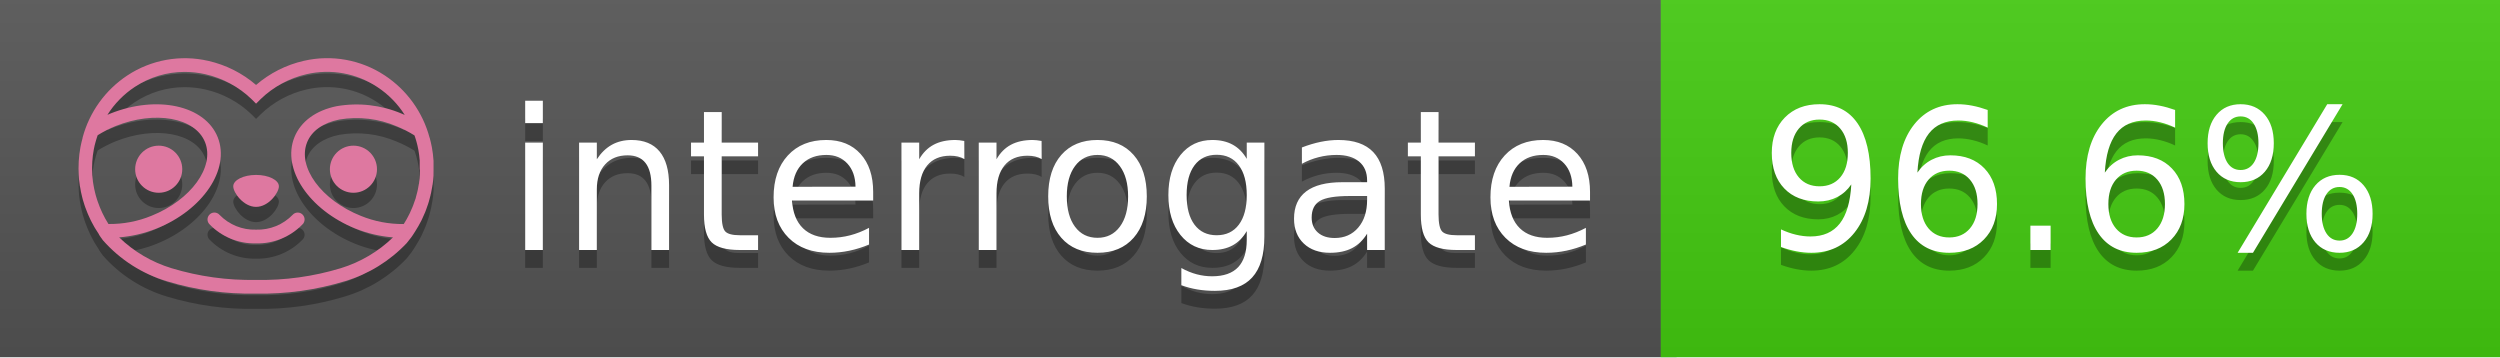
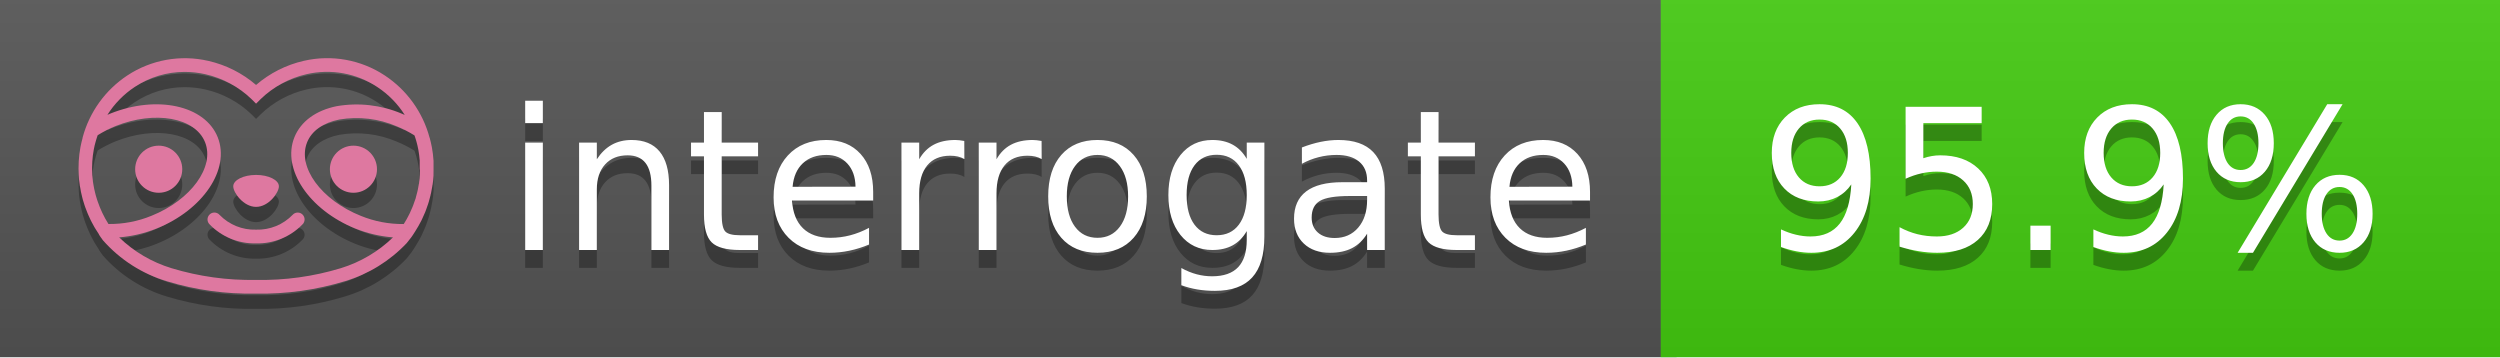
<svg xmlns="http://www.w3.org/2000/svg" width="140" height="20" viewBox="0 0 140 20" version="1.1" xml:space="preserve" style="fill-rule:evenodd;clip-rule:evenodd;stroke-linejoin:round;stroke-miterlimit:2;">
  <g transform="matrix(1,0,0,1,22,0)">
    <g id="backgrounds" transform="matrix(1.32789,0,0,1,-22.3892,0)">
      <rect x="0" y="0" width="71" height="20" style="fill:rgb(85,85,85);" />
    </g>
    <rect x="71" y="0" width="47" height="20" data-interrogate="color" style="fill:#4c1" />
    <g transform="matrix(1.19746,0,0,1,-22.3744,-4.85723e-16)">
      <rect x="0" y="0" width="118" height="20" style="fill:url(#_Linear1);" />
    </g>
  </g>
  <g fill="#fff" text-anchor="middle" font-family="DejaVu Sans,Verdana,Geneva,sans-serif" font-size="110">
    <text x="590" y="150" fill="#010101" fill-opacity=".3" transform="scale(.1)" textLength="610">interrogate</text>
    <text x="590" y="140" transform="scale(.1)" textLength="610">interrogate</text>
-     <text x="1160" y="150" fill="#010101" fill-opacity=".3" transform="scale(.1)" textLength="370" data-interrogate="result">96.6%</text>
-     <text x="1160" y="140" transform="scale(.1)" textLength="370" data-interrogate="result">96.6%</text>
+     <text x="1160" y="150" fill="#010101" fill-opacity=".3" transform="scale(.1)" textLength="370" data-interrogate="result">95.9%</text>
+     <text x="1160" y="140" transform="scale(.1)" textLength="370" data-interrogate="result">95.9%</text>
  </g>
  <g id="logo-shadow" transform="matrix(0.854876,0,0,0.854876,-6.73514,1.732)">
    <g transform="matrix(0.299012,0,0,0.299012,9.70229,-6.68582)">
      <path d="M50,64.25C52.76,64.25 55,61.13 55,59.75C55,58.37 52.76,57.25 50,57.25C47.24,57.25 45,58.37 45,59.75C45,61.13 47.24,64.25 50,64.25Z" style="fill:rgb(1,1,1);fill-opacity:0.3;fill-rule:nonzero;" />
    </g>
    <g transform="matrix(0.299012,0,0,0.299012,9.70229,-6.68582)">
      <path d="M88,49.05C86.506,43.475 83.018,38.638 78.2,35.46C72.969,32.002 66.539,30.844 60.43,32.26C56.576,33.145 52.995,34.958 50,37.54C46.998,34.958 43.411,33.149 39.55,32.27C33.441,30.853 27.011,32.011 21.78,35.47C16.97,38.652 13.489,43.489 12,49.06L12,49.13C11.82,49.79 11.66,50.46 11.53,51.13C11.146,53.207 11.021,55.323 11.16,57.43C11.16,58.03 11.26,58.63 11.34,59.23C11.34,59.51 11.43,59.79 11.48,60.07C11.53,60.35 11.58,60.68 11.64,60.98C11.7,61.28 11.8,61.69 11.89,62.05C11.98,62.41 11.99,62.47 12.05,62.68C12.16,63.07 12.28,63.46 12.41,63.84L12.58,64.34C12.72,64.74 12.88,65.14 13.04,65.53L13.23,65.98C13.403,66.373 13.583,66.767 13.77,67.16L13.99,67.59C14.19,67.97 14.39,68.35 14.61,68.73L14.87,69.15C15.1,69.52 15.33,69.89 15.58,70.26L15.58,70.32L15.99,70.93C16.14,71.14 16.29,71.36 16.45,71.57C20.206,75.83 25.086,78.95 30.53,80.57C36.839,82.48 43.41,83.385 50,83.25C56.599,83.374 63.177,82.456 69.49,80.53C74.644,78.978 79.303,76.102 83,72.19C83.34,71.78 83.65,71.35 84,70.92L84.18,70.66L84.33,70.44L84.41,70.32C84.55,70.12 84.67,69.9 84.81,69.7C85.07,69.3 85.32,68.89 85.55,68.48C85.78,68.07 86.02,67.65 86.23,67.22C86.31,67.05 86.39,66.88 86.47,66.7C86.67,66.28 86.85,65.87 87.03,65.44L87.23,64.92C87.397,64.487 87.55,64.05 87.69,63.61L87.85,63.09C87.98,62.64 88.1,62.19 88.21,61.74C88.21,61.57 88.3,61.39 88.33,61.22C88.43,60.75 88.52,60.22 88.6,59.79C88.6,59.64 88.66,59.49 88.68,59.33C88.77,58.71 88.84,58.08 88.88,57.45L88.88,54.17C88.817,53.164 88.693,52.162 88.51,51.17C88.38,50.5 88.23,49.84 88.05,49.17L88,49.05ZM85.89,56.44L85.89,57.23C85.89,57.78 85.79,58.32 85.72,58.86C85.72,59.01 85.72,59.15 85.65,59.3C85.59,59.7 85.51,60.11 85.43,60.51L85.32,60.99C85.23,61.38 85.12,61.77 85.01,62.16C85.01,62.31 84.93,62.46 84.88,62.6C84.74,63.04 84.59,63.47 84.42,63.9L84.27,64.28C84.1,64.71 83.91,65.14 83.71,65.56C83.51,65.98 83.43,66.12 83.28,66.4L83.01,66.91C82.83,67.223 82.643,67.537 82.45,67.85L82.35,68.01C79.121,68.047 75.918,67.434 72.93,66.21C64.27,62.74 59,55.52 61.18,50.11C62.18,47.6 64.7,45.82 68.26,45.11C72.489,44.395 76.835,44.908 80.78,46.59C82.141,47.144 83.453,47.813 84.7,48.59C84.76,48.76 84.82,48.93 84.88,49.1C84.94,49.27 85.05,49.63 85.12,49.9C85.28,50.5 85.44,51.1 85.55,51.73C85.691,52.507 85.792,53.292 85.85,54.08L85.85,55.89C85.85,56.12 85.91,56.25 85.91,56.45L85.89,56.44ZM17.66,68C16.668,66.435 15.869,64.756 15.28,63L15.17,62.68C15.06,62.35 14.96,62.01 14.87,61.68C14.823,61.493 14.777,61.31 14.73,61.13C14.66,60.84 14.59,60.55 14.53,60.27C14.47,59.99 14.43,59.72 14.38,59.44C14.33,59.16 14.3,59 14.27,58.78C14.2,58.27 14.15,57.78 14.11,57.23L14.11,57.03C14.008,55.236 14.122,53.437 14.45,51.67C14.56,51.06 14.71,50.46 14.88,49.87C14.96,49.59 15.04,49.32 15.13,49.05C15.22,48.78 15.24,48.72 15.3,48.55C16.548,47.774 17.859,47.105 19.22,46.55C27.86,43.09 36.65,44.67 38.82,50.08C40.99,55.49 35.73,62.74 27.09,66.2C24.101,67.431 20.893,68.043 17.66,68ZM68.57,77.68C62.554,79.508 56.287,80.376 50,80.25C43.737,80.37 37.495,79.506 31.5,77.69C27.185,76.38 23.243,74.062 20,70.93C22.815,70.706 25.58,70.055 28.2,69C38.37,64.92 44.39,56 41.6,49C38.81,42 28.27,39.72 18.1,43.8L17.43,44.09C18.973,41.648 21.019,39.561 23.43,37.97C26.671,35.824 30.473,34.68 34.36,34.68C35.884,34.681 37.404,34.852 38.89,35.19C42.694,36.049 46.191,37.935 49,40.64L50,41.64L51,40.64C53.797,37.937 57.279,36.049 61.07,35.18C66.402,33.947 72.014,34.968 76.57,38C78.98,39.588 81.026,41.671 82.57,44.11L81.9,43.82C77.409,41.921 72.464,41.355 67.66,42.19C63.08,43.12 59.79,45.54 58.39,49.02C55.6,55.97 61.62,64.94 71.79,69.02C74.414,70.07 77.182,70.714 80,70.93C76.776,74.05 72.859,76.363 68.57,77.68Z" style="fill:rgb(1,1,1);fill-opacity:0.3;fill-rule:nonzero;" />
    </g>
    <g transform="matrix(0.299012,0,0,0.299012,9.70229,-6.68582)">
      <circle cx="71.33" cy="56" r="5.16" style="fill:rgb(1,1,1);fill-opacity:0.3;" />
    </g>
    <g transform="matrix(0.299012,0,0,0.299012,9.70229,-6.68582)">
      <circle cx="28.67" cy="56" r="5.16" style="fill:rgb(1,1,1);fill-opacity:0.3;" />
    </g>
    <g transform="matrix(0.299012,0,0,0.299012,9.70229,-6.68582)">
      <path d="M58,66C55.912,68.161 53.003,69.339 50,69.24C46.997,69.339 44.088,68.161 42,66C41.714,65.677 41.302,65.491 40.87,65.491C40.042,65.491 39.361,66.172 39.361,67C39.361,67.368 39.496,67.724 39.74,68C42.403,70.804 46.134,72.35 50,72.25C53.862,72.347 57.59,70.802 60.25,68C60.495,67.725 60.63,67.369 60.63,67C60.63,66.174 59.951,65.495 59.125,65.495C58.695,65.495 58.285,65.679 58,66Z" style="fill:rgb(1,1,1);fill-opacity:0.3;fill-rule:nonzero;" />
    </g>
  </g>
  <g id="logo-pink" transform="matrix(0.854876,0,0,0.854876,-6.73514,0.877124)">
    <g transform="matrix(0.299012,0,0,0.299012,9.70229,-6.68582)">
      <path d="M50,64.25C52.76,64.25 55,61.13 55,59.75C55,58.37 52.76,57.25 50,57.25C47.24,57.25 45,58.37 45,59.75C45,61.13 47.24,64.25 50,64.25Z" style="fill:rgb(222,120,160);fill-rule:nonzero;" />
    </g>
    <g transform="matrix(0.299012,0,0,0.299012,9.70229,-6.68582)">
      <path d="M88,49.05C86.506,43.475 83.018,38.638 78.2,35.46C72.969,32.002 66.539,30.844 60.43,32.26C56.576,33.145 52.995,34.958 50,37.54C46.998,34.958 43.411,33.149 39.55,32.27C33.441,30.853 27.011,32.011 21.78,35.47C16.97,38.652 13.489,43.489 12,49.06L12,49.13C11.82,49.79 11.66,50.46 11.53,51.13C11.146,53.207 11.021,55.323 11.16,57.43C11.16,58.03 11.26,58.63 11.34,59.23C11.34,59.51 11.43,59.79 11.48,60.07C11.53,60.35 11.58,60.68 11.64,60.98C11.7,61.28 11.8,61.69 11.89,62.05C11.98,62.41 11.99,62.47 12.05,62.68C12.16,63.07 12.28,63.46 12.41,63.84L12.58,64.34C12.72,64.74 12.88,65.14 13.04,65.53L13.23,65.98C13.403,66.373 13.583,66.767 13.77,67.16L13.99,67.59C14.19,67.97 14.39,68.35 14.61,68.73L14.87,69.15C15.1,69.52 15.33,69.89 15.58,70.26L15.58,70.32L15.99,70.93C16.14,71.14 16.29,71.36 16.45,71.57C20.206,75.83 25.086,78.95 30.53,80.57C36.839,82.48 43.41,83.385 50,83.25C56.599,83.374 63.177,82.456 69.49,80.53C74.644,78.978 79.303,76.102 83,72.19C83.34,71.78 83.65,71.35 84,70.92L84.18,70.66L84.33,70.44L84.41,70.32C84.55,70.12 84.67,69.9 84.81,69.7C85.07,69.3 85.32,68.89 85.55,68.48C85.78,68.07 86.02,67.65 86.23,67.22C86.31,67.05 86.39,66.88 86.47,66.7C86.67,66.28 86.85,65.87 87.03,65.44L87.23,64.92C87.397,64.487 87.55,64.05 87.69,63.61L87.85,63.09C87.98,62.64 88.1,62.19 88.21,61.74C88.21,61.57 88.3,61.39 88.33,61.22C88.43,60.75 88.52,60.22 88.6,59.79C88.6,59.64 88.66,59.49 88.68,59.33C88.77,58.71 88.84,58.08 88.88,57.45L88.88,54.17C88.817,53.164 88.693,52.162 88.51,51.17C88.38,50.5 88.23,49.84 88.05,49.17L88,49.05ZM85.89,56.44L85.89,57.23C85.89,57.78 85.79,58.32 85.72,58.86C85.72,59.01 85.72,59.15 85.65,59.3C85.59,59.7 85.51,60.11 85.43,60.51L85.32,60.99C85.23,61.38 85.12,61.77 85.01,62.16C85.01,62.31 84.93,62.46 84.88,62.6C84.74,63.04 84.59,63.47 84.42,63.9L84.27,64.28C84.1,64.71 83.91,65.14 83.71,65.56C83.51,65.98 83.43,66.12 83.28,66.4L83.01,66.91C82.83,67.223 82.643,67.537 82.45,67.85L82.35,68.01C79.121,68.047 75.918,67.434 72.93,66.21C64.27,62.74 59,55.52 61.18,50.11C62.18,47.6 64.7,45.82 68.26,45.11C72.489,44.395 76.835,44.908 80.78,46.59C82.141,47.144 83.453,47.813 84.7,48.59C84.76,48.76 84.82,48.93 84.88,49.1C84.94,49.27 85.05,49.63 85.12,49.9C85.28,50.5 85.44,51.1 85.55,51.73C85.691,52.507 85.792,53.292 85.85,54.08L85.85,55.89C85.85,56.12 85.91,56.25 85.91,56.45L85.89,56.44ZM17.66,68C16.668,66.435 15.869,64.756 15.28,63L15.17,62.68C15.06,62.35 14.96,62.01 14.87,61.68C14.823,61.493 14.777,61.31 14.73,61.13C14.66,60.84 14.59,60.55 14.53,60.27C14.47,59.99 14.43,59.72 14.38,59.44C14.33,59.16 14.3,59 14.27,58.78C14.2,58.27 14.15,57.78 14.11,57.23L14.11,57.03C14.008,55.236 14.122,53.437 14.45,51.67C14.56,51.06 14.71,50.46 14.88,49.87C14.96,49.59 15.04,49.32 15.13,49.05C15.22,48.78 15.24,48.72 15.3,48.55C16.548,47.774 17.859,47.105 19.22,46.55C27.86,43.09 36.65,44.67 38.82,50.08C40.99,55.49 35.73,62.74 27.09,66.2C24.101,67.431 20.893,68.043 17.66,68ZM68.57,77.68C62.554,79.508 56.287,80.376 50,80.25C43.737,80.37 37.495,79.506 31.5,77.69C27.185,76.38 23.243,74.062 20,70.93C22.815,70.706 25.58,70.055 28.2,69C38.37,64.92 44.39,56 41.6,49C38.81,42 28.27,39.72 18.1,43.8L17.43,44.09C18.973,41.648 21.019,39.561 23.43,37.97C26.671,35.824 30.473,34.68 34.36,34.68C35.884,34.681 37.404,34.852 38.89,35.19C42.694,36.049 46.191,37.935 49,40.64L50,41.64L51,40.64C53.797,37.937 57.279,36.049 61.07,35.18C66.402,33.947 72.014,34.968 76.57,38C78.98,39.588 81.026,41.671 82.57,44.11L81.9,43.82C77.409,41.921 72.464,41.355 67.66,42.19C63.08,43.12 59.79,45.54 58.39,49.02C55.6,55.97 61.62,64.94 71.79,69.02C74.414,70.07 77.182,70.714 80,70.93C76.776,74.05 72.859,76.363 68.57,77.68Z" style="fill:rgb(222,120,160);fill-rule:nonzero;" />
    </g>
    <g transform="matrix(0.299012,0,0,0.299012,9.70229,-6.68582)">
      <circle cx="71.33" cy="56" r="5.16" style="fill:rgb(222,120,160);" />
    </g>
    <g transform="matrix(0.299012,0,0,0.299012,9.70229,-6.68582)">
      <circle cx="28.67" cy="56" r="5.16" style="fill:rgb(222,120,160);" />
    </g>
    <g transform="matrix(0.299012,0,0,0.299012,9.70229,-6.68582)">
      <path d="M58,66C55.912,68.161 53.003,69.339 50,69.24C46.997,69.339 44.088,68.161 42,66C41.714,65.677 41.302,65.491 40.87,65.491C40.042,65.491 39.361,66.172 39.361,67C39.361,67.368 39.496,67.724 39.74,68C42.403,70.804 46.134,72.35 50,72.25C53.862,72.347 57.59,70.802 60.25,68C60.495,67.725 60.63,67.369 60.63,67C60.63,66.174 59.951,65.495 59.125,65.495C58.695,65.495 58.285,65.679 58,66Z" style="fill:rgb(222,120,160);fill-rule:nonzero;" />
    </g>
  </g>
  <defs>
    <linearGradient id="_Linear1" x1="0" y1="0" x2="1" y2="0" gradientUnits="userSpaceOnUse" gradientTransform="matrix(1.22465e-15,20,-20,1.22465e-15,0,0)">
      <stop offset="0" style="stop-color:rgb(187,187,187);stop-opacity:0.1" />
      <stop offset="1" style="stop-color:black;stop-opacity:0.1" />
    </linearGradient>
  </defs>
</svg>
